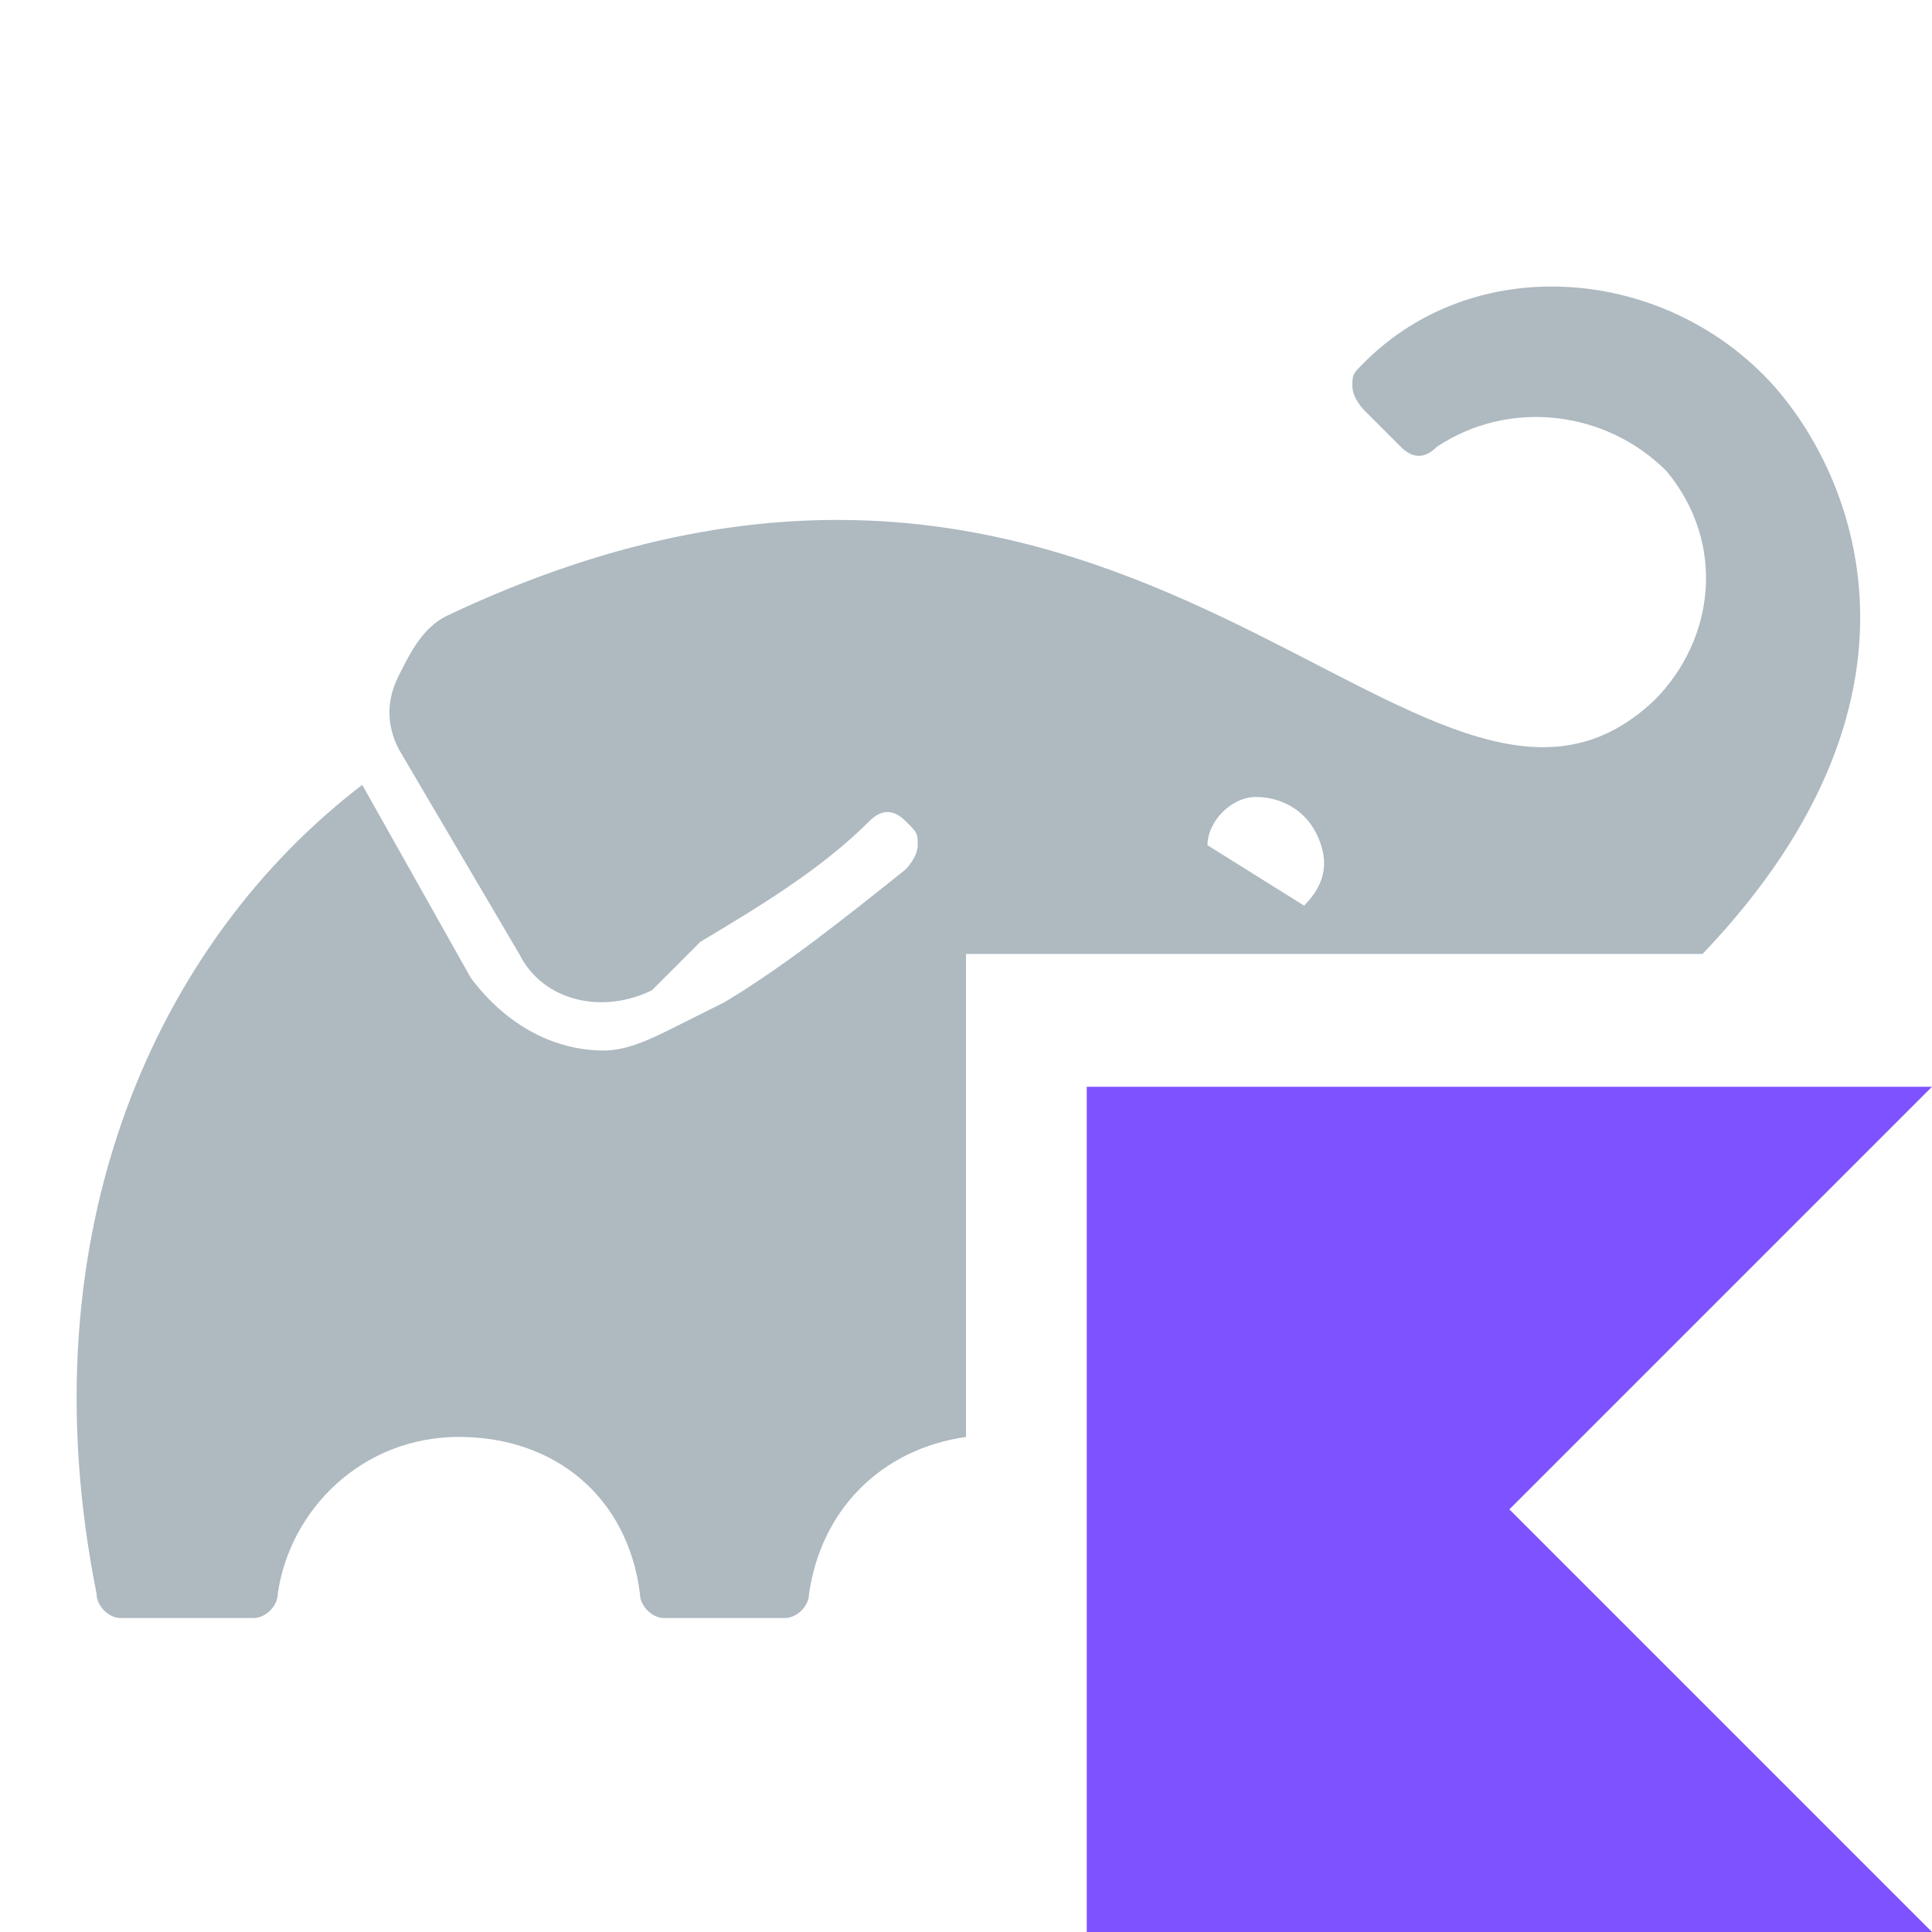
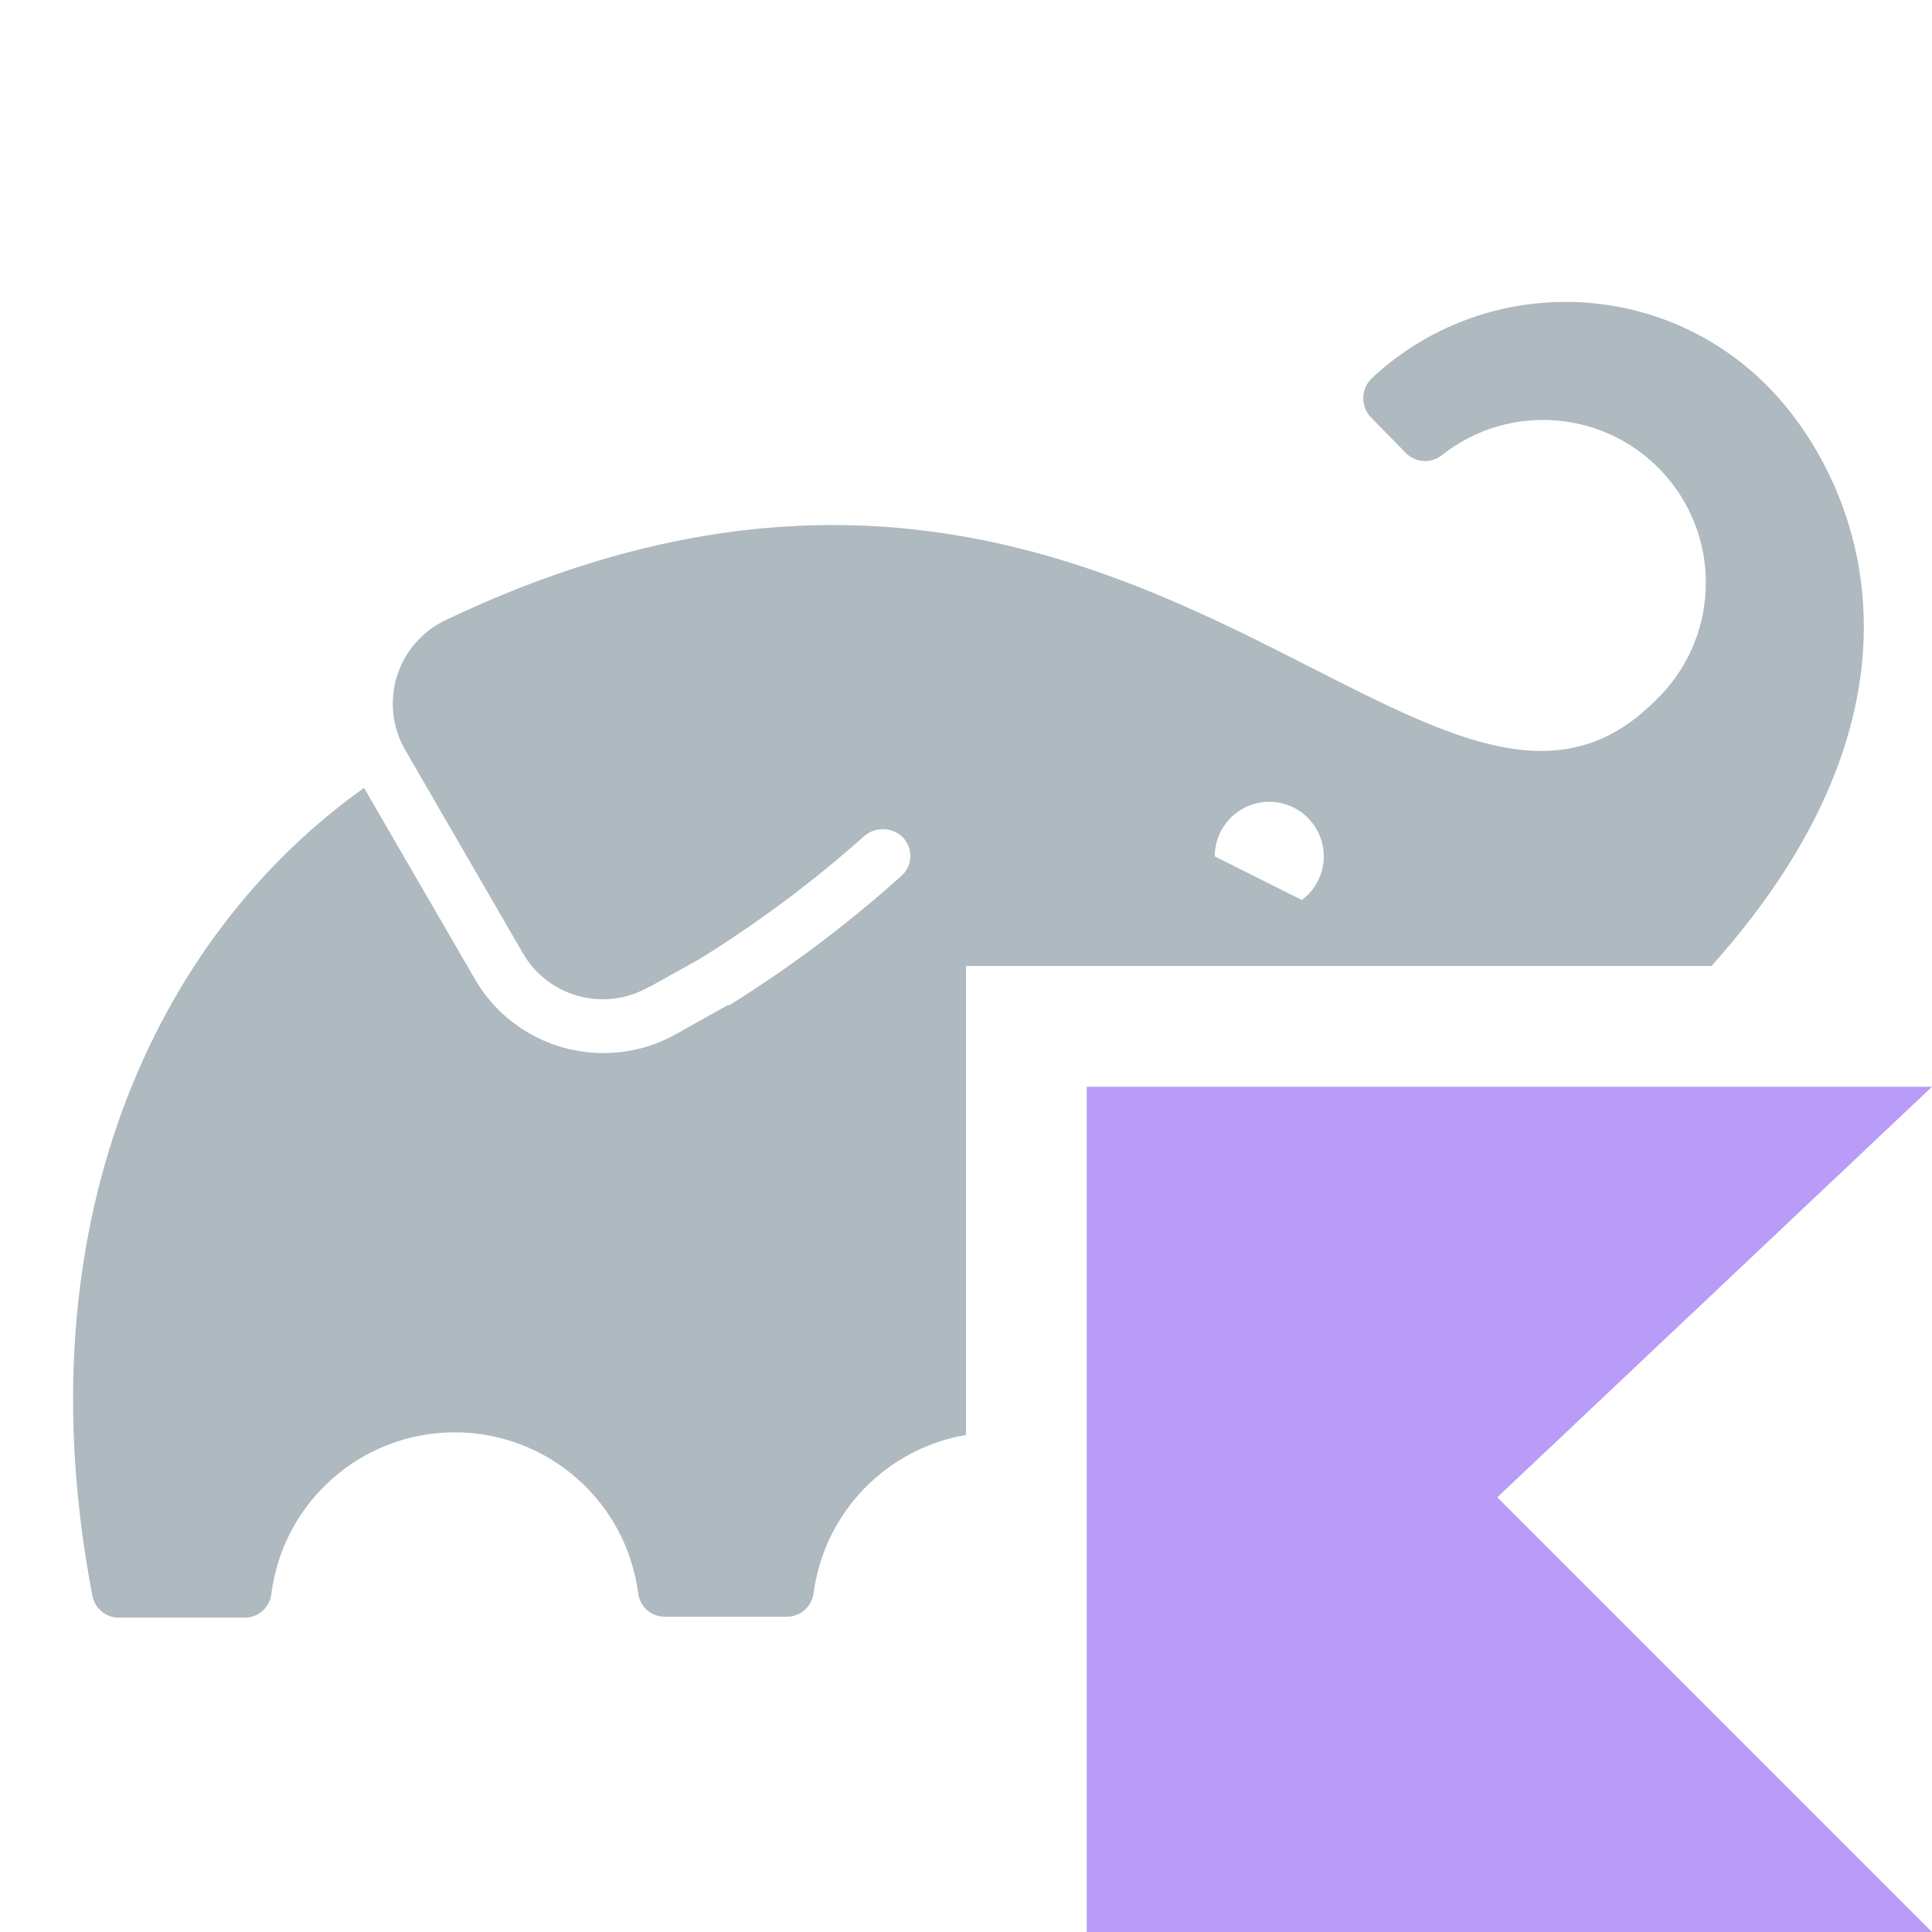
- <svg xmlns="http://www.w3.org/2000/svg" version="1.2" baseProfile="tiny" id="Layer_1" x="0px" y="0px" viewBox="0 0 16 16" overflow="visible" xml:space="preserve">
-   <g>
-     <path fill-rule="evenodd" fill="#9AA7B0" fill-opacity="0.8" d="M8,11.9C7.3,12,6.8,12.5,6.7,13.2   c0,0.1-0.1,0.2-0.2,0.2h-1c-0.1,0-0.2-0.1-0.2-0.2   c-0.1-0.8-0.7-1.3-1.5-1.3s-1.4,0.6-1.5,1.3   c0,0.1-0.1,0.2-0.2,0.2H1c-0.1,0-0.2-0.1-0.2-0.2C0.2,10.2,1.3,7.8,3,6.5   l0.9,1.6C4.2,8.5,4.6,8.7,5,8.7c0.2,0,0.4-0.1,0.6-0.2   L6,8.3l0,0C6.5,8,7,7.6,7.5,7.2c0,0,0.1-0.1,0.1-0.2s0-0.1-0.1-0.2   s-0.2-0.1-0.3,0c-0.4,0.4-0.9,0.7-1.4,1L5.4,8.2l0,0l0,0   C5,8.4,4.5,8.3,4.3,7.9l-1-1.7C3.2,6,3.2,5.8,3.3,5.6   c0.1-0.2,0.2-0.4,0.4-0.5c5.7-2.7,8.1,2.5,10,0.7   c0.5-0.5,0.6-1.3,0.1-1.9c-0.5-0.5-1.3-0.6-1.9-0.2   c-0.1,0.1-0.2,0.1-0.3,0l-0.3-0.3c0,0-0.1-0.1-0.1-0.2   s0-0.1,0.1-0.2c0.9-0.9,2.4-0.8,3.3,0.1   c0.7,0.7,1.6,2.6-0.5,4.8H8V11.9z M10.8,7.5L10.8,7.5   C11,7.3,11,7.1,10.9,6.9s-0.3-0.3-0.5-0.3S10,6.8,10,7L10.8,7.5z" />
+ <svg xmlns="http://www.w3.org/2000/svg" width="16" height="16" viewBox="0 0 16 16" fill="none">
+   <g id="kotlin_gradle_script">
+     <g id="â/modifier/kotlin">
+       <path id="â/modifier/kotlin_2" d="M16 16H9V9H16L12.4 12.4L16 16Z" fill="#B99BF8" />
+     </g>
+     <g id="gradleFile">
+       <path id="Combined Shape" fill-rule="evenodd" clip-rule="evenodd" d="M11.36 3.133C12.287 2.268 13.733 2.293 14.629 3.189C15.364 3.924 16.184 5.755 14.174 8H8V11.884C7.348 11.994 6.828 12.518 6.738 13.193C6.724 13.304 6.63 13.388 6.518 13.389H5.505C5.393 13.389 5.298 13.305 5.285 13.193C5.184 12.431 4.535 11.862 3.766 11.862C2.998 11.862 2.349 12.431 2.248 13.193C2.238 13.311 2.138 13.4 2.019 13.397H0.984C0.877 13.397 0.785 13.32 0.765 13.214C0.181 10.175 1.259 7.775 3.015 6.525L3.933 8.109C4.153 8.489 4.56 8.722 4.999 8.721C5.208 8.721 5.413 8.668 5.595 8.566L6.025 8.325H6.04C6.547 8.009 7.026 7.649 7.47 7.249C7.516 7.206 7.541 7.145 7.539 7.082C7.537 7.019 7.509 6.96 7.46 6.919C7.369 6.846 7.239 6.85 7.152 6.929C6.73 7.304 6.277 7.642 5.797 7.94L5.372 8.177L5.39 8.164L5.367 8.177C5.001 8.383 4.538 8.256 4.329 7.892L3.358 6.215C3.25 6.031 3.224 5.809 3.286 5.604C3.349 5.399 3.494 5.23 3.687 5.137C6.994 3.561 9.22 4.694 10.871 5.535C12.045 6.132 12.928 6.582 13.704 5.807C14.23 5.31 14.271 4.488 13.797 3.942C13.323 3.396 12.502 3.321 11.937 3.773C11.848 3.84 11.723 3.832 11.644 3.753L11.36 3.463C11.315 3.42 11.29 3.36 11.29 3.298C11.29 3.235 11.315 3.176 11.36 3.133ZM10.06 7.092L10.78 7.453V7.455C10.951 7.328 11.011 7.1 10.923 6.906C10.835 6.712 10.624 6.605 10.416 6.65C10.208 6.695 10.06 6.88 10.06 7.092Z" fill="#9AA7B0" fill-opacity="0.8" />
+     </g>
  </g>
-   <polygon fill="#7F52FF" points="16,16 9,16 9,9 16,9 12.5,12.5 " />
</svg>
